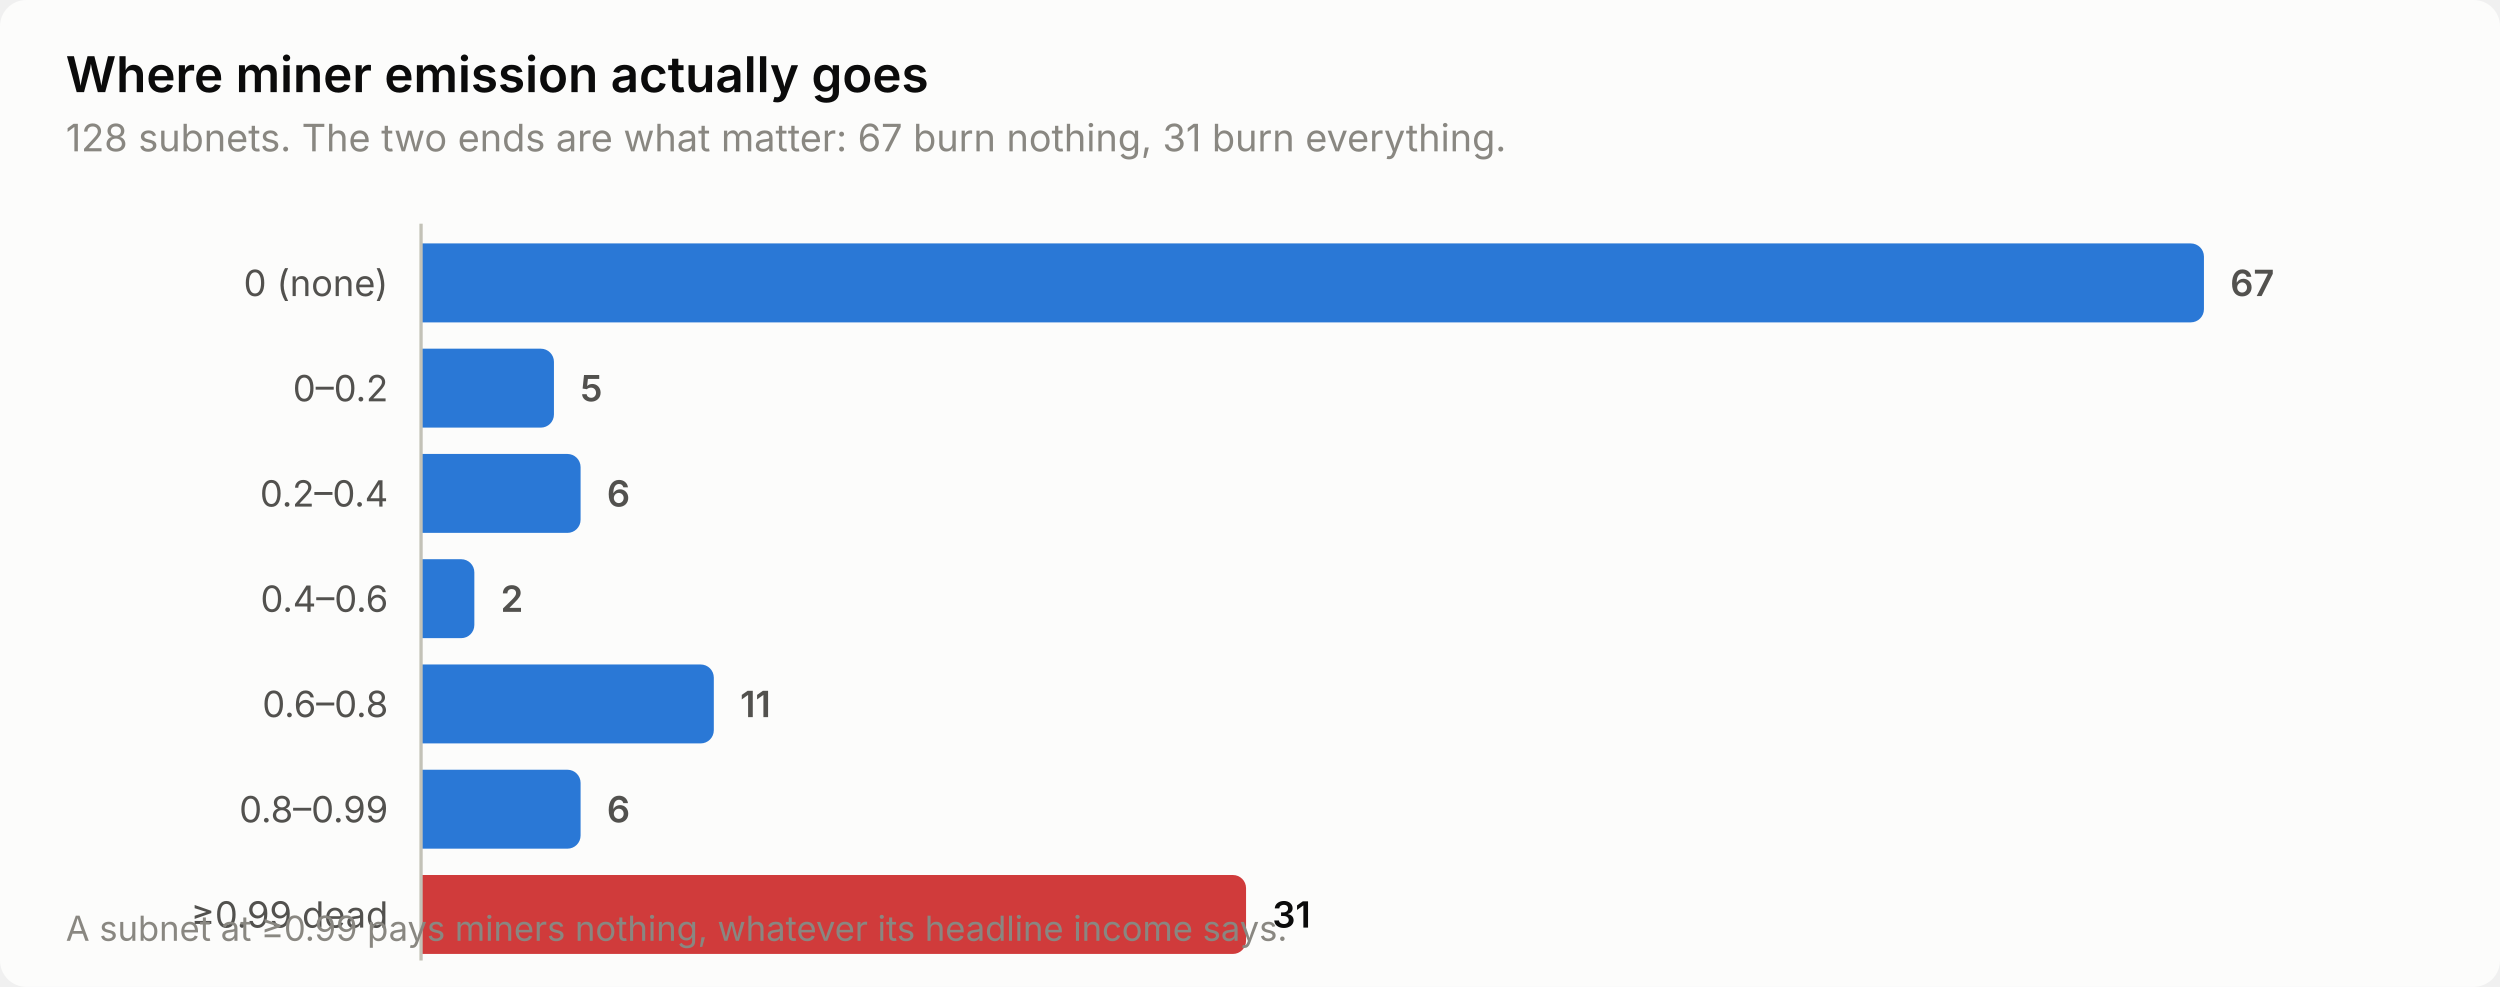
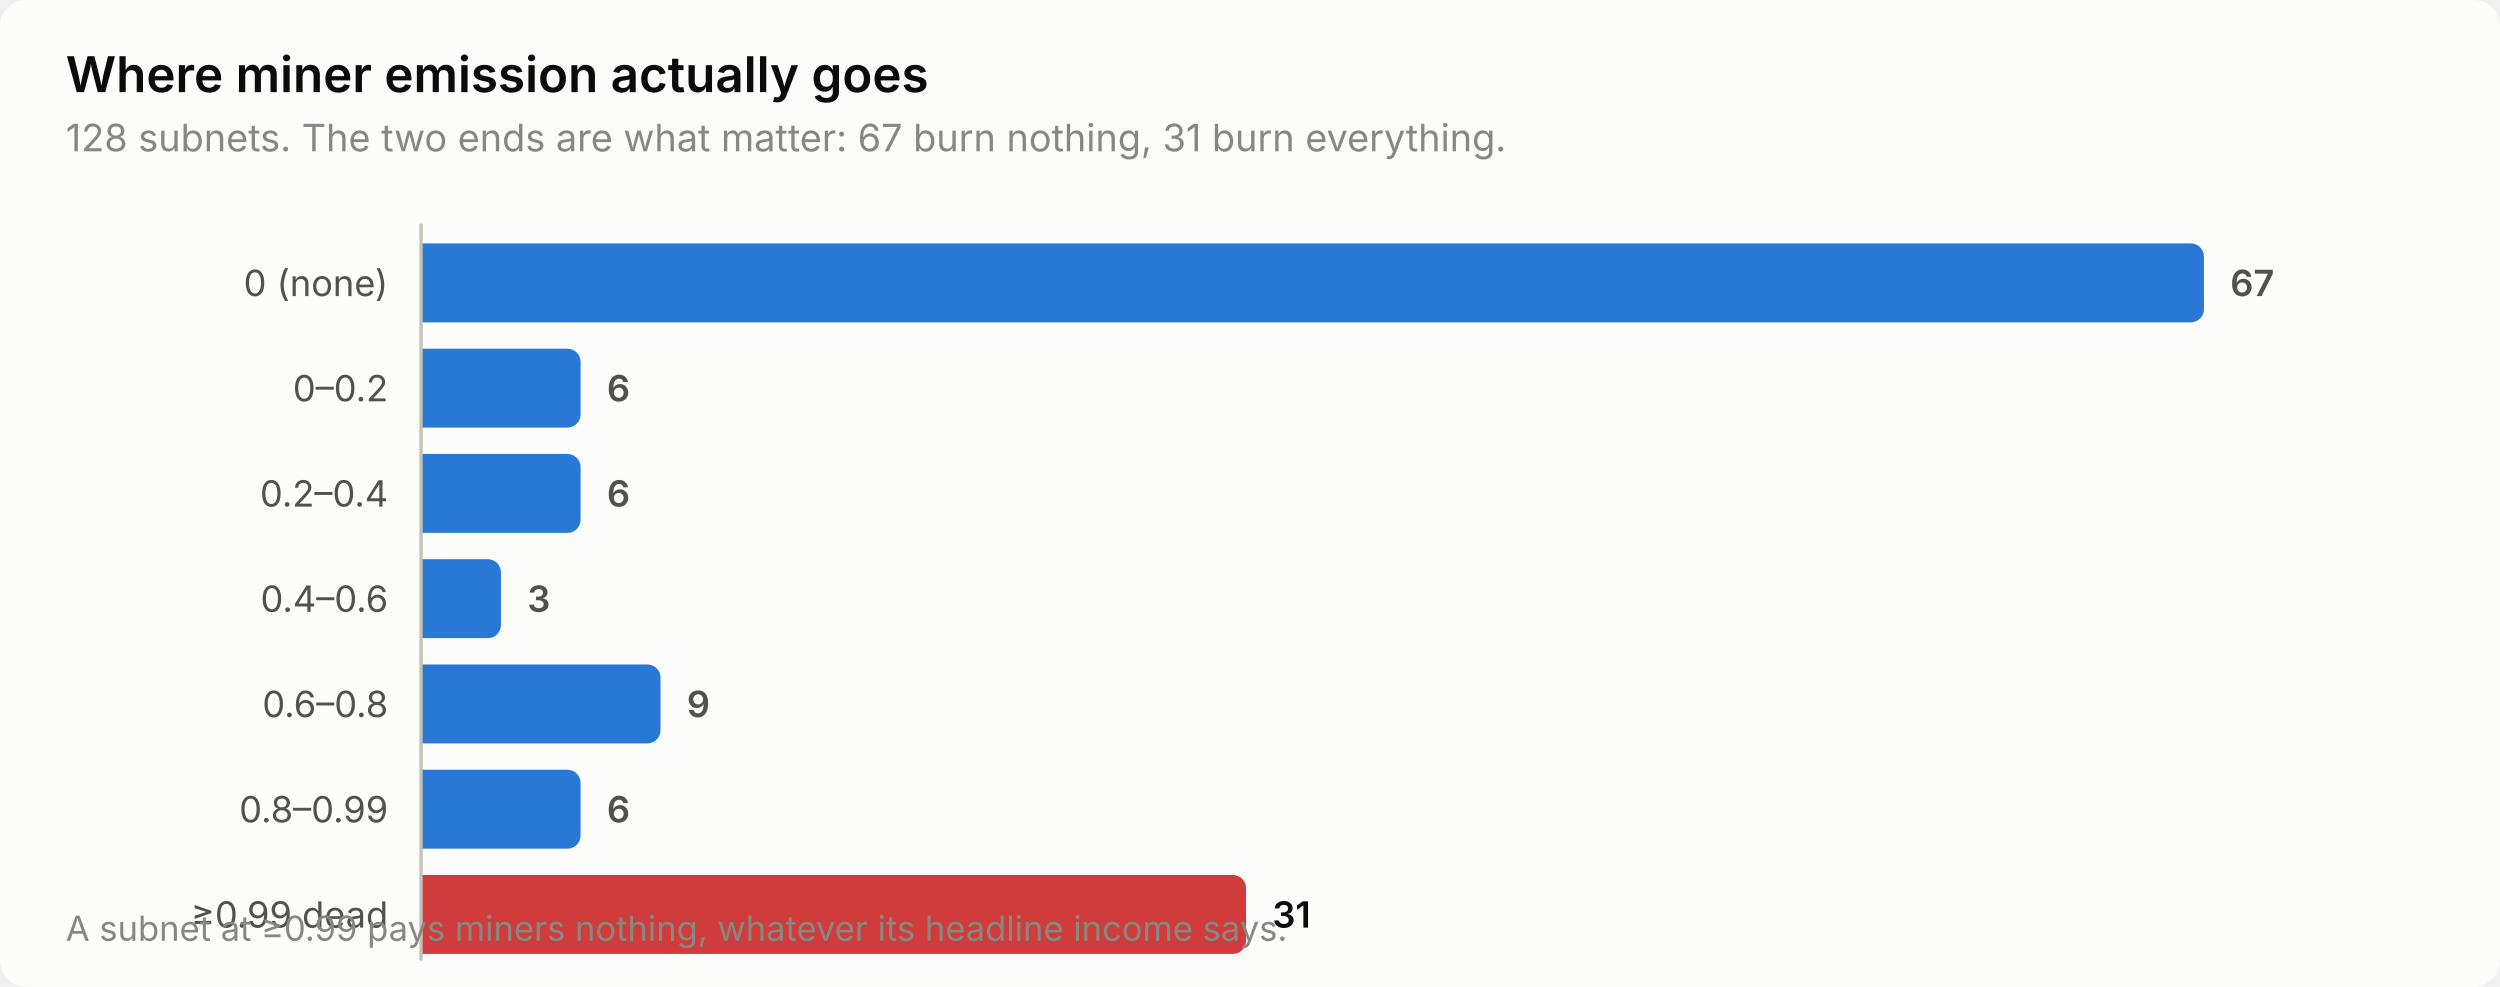
<svg xmlns="http://www.w3.org/2000/svg" width="760" height="300" viewBox="0 0 760 300" role="img" aria-label="Where miner emission actually goes">
  <style>
    text { font-family: system-ui, -apple-system, 'Segoe UI', sans-serif; }
    .t-title { font-size: 15px; font-weight: 600; }
    .t-sub { font-size: 11.5px; }
    .t-lab { font-size: 11px; }
    .t-val { font-size: 11px; font-weight: 600; font-variant-numeric: tabular-nums; }
    .t-tick { font-size: 10.5px; font-variant-numeric: tabular-nums; }

    .surface { fill: #fcfcfb; }
    .ink { fill: #0b0b0b; }
    .ink2 { fill: #52514e; }
    .muted { fill: #898781; }
    .grid { stroke: #e1e0d9; }
    .axis { stroke: #c3c2b7; }
    .accent { fill: #2a78d6; }
    .critical { fill: #d03b3b; }
    .deemph { fill: #d8d7d0; }

    @media (prefers-color-scheme: dark) {
      .surface { fill: #1a1a19; }
      .ink { fill: #ffffff; }
      .ink2 { fill: #c3c2b7; }
      .muted { fill: #898781; }
      .grid { stroke: #2c2c2a; }
      .axis { stroke: #383835; }
      .accent { fill: #3987e5; }
      .deemph { fill: #3a3a37; }
    }
</style>
  <rect class="surface" width="760" height="300" rx="8" />
  <text class="ink t-title" x="20" y="28">Where miner emission actually goes</text>
  <text class="muted t-sub" x="20" y="46">128 subnets. The two ends are what matter: 67 burn nothing, 31 burn everything.</text>
  <text class="ink2 t-lab" x="118" y="90" text-anchor="end">0 (none)</text>
  <path class="accent" d="M128.0,74.0 H666.0 a4.0,4.0 0 0 1 4.0,4.0 V94.0 a4.0,4.0 0 0 1 -4.0,4.0 H128.0 Z" />
  <text class="ink2 t-val" x="678.0" y="90">67</text>
  <text class="ink2 t-lab" x="118" y="122" text-anchor="end">0–0.2</text>
-   <path class="accent" d="M128.0,106.0 H164.4 a4.0,4.0 0 0 1 4.0,4.0 V126.0 a4.0,4.0 0 0 1 -4.0,4.0 H128.0 Z" />
-   <text class="ink2 t-val" x="176.4" y="122">5</text>
+   <path class="accent" d="M128.0,106.0 H172.5 a4.0,4.0 0 0 1 4.0,4.0 V126.0 a4.0,4.0 0 0 1 -4.0,4.0 H128.0 Z" />
+   <text class="ink2 t-val" x="184.5" y="122">6</text>
  <text class="ink2 t-lab" x="118" y="154" text-anchor="end">0.2–0.4</text>
  <path class="accent" d="M128.0,138.0 H172.5 a4.0,4.0 0 0 1 4.0,4.0 V158.0 a4.0,4.0 0 0 1 -4.0,4.0 H128.0 Z" />
  <text class="ink2 t-val" x="184.5" y="154">6</text>
  <text class="ink2 t-lab" x="118" y="186" text-anchor="end">0.4–0.6</text>
-   <path class="accent" d="M128.0,170.0 H140.2 a4.0,4.0 0 0 1 4.0,4.0 V190.0 a4.0,4.0 0 0 1 -4.0,4.0 H128.0 Z" />
-   <text class="ink2 t-val" x="152.2" y="186">2</text>
+   <path class="accent" d="M128.0,170.0 H148.3 a4.0,4.0 0 0 1 4.0,4.0 V190.0 a4.0,4.0 0 0 1 -4.0,4.0 H128.0 Z" />
+   <text class="ink2 t-val" x="160.3" y="186">3</text>
  <text class="ink2 t-lab" x="118" y="218" text-anchor="end">0.6–0.8</text>
-   <path class="accent" d="M128.0,202.0 H213.0 a4.0,4.0 0 0 1 4.0,4.0 V222.0 a4.0,4.0 0 0 1 -4.0,4.0 H128.0 Z" />
-   <text class="ink2 t-val" x="225.0" y="218">11</text>
+   <path class="accent" d="M128.0,202.0 H196.8 a4.0,4.0 0 0 1 4.0,4.0 V222.0 a4.0,4.0 0 0 1 -4.0,4.0 H128.0 Z" />
+   <text class="ink2 t-val" x="208.8" y="218">9</text>
  <text class="ink2 t-lab" x="118" y="250" text-anchor="end">0.8–0.99</text>
  <path class="accent" d="M128.0,234.0 H172.5 a4.0,4.0 0 0 1 4.0,4.0 V254.0 a4.0,4.0 0 0 1 -4.0,4.0 H128.0 Z" />
  <text class="ink2 t-val" x="184.5" y="250">6</text>
  <text class="ink2 t-lab" x="118" y="282" text-anchor="end">≥0.99 dead</text>
  <path class="critical" d="M128.0,266.0 H374.8 a4.0,4.0 0 0 1 4.0,4.0 V286.0 a4.0,4.0 0 0 1 -4.0,4.0 H128.0 Z" />
  <text class="ink t-val" x="386.8" y="282">31</text>
  <line class="axis" x1="128" y1="68" x2="128" y2="292" stroke-width="1" />
  <text class="muted t-tick" x="20" y="286">A subnet at ≥0.99 pays miners nothing, whatever its headline income says.</text>
</svg>
